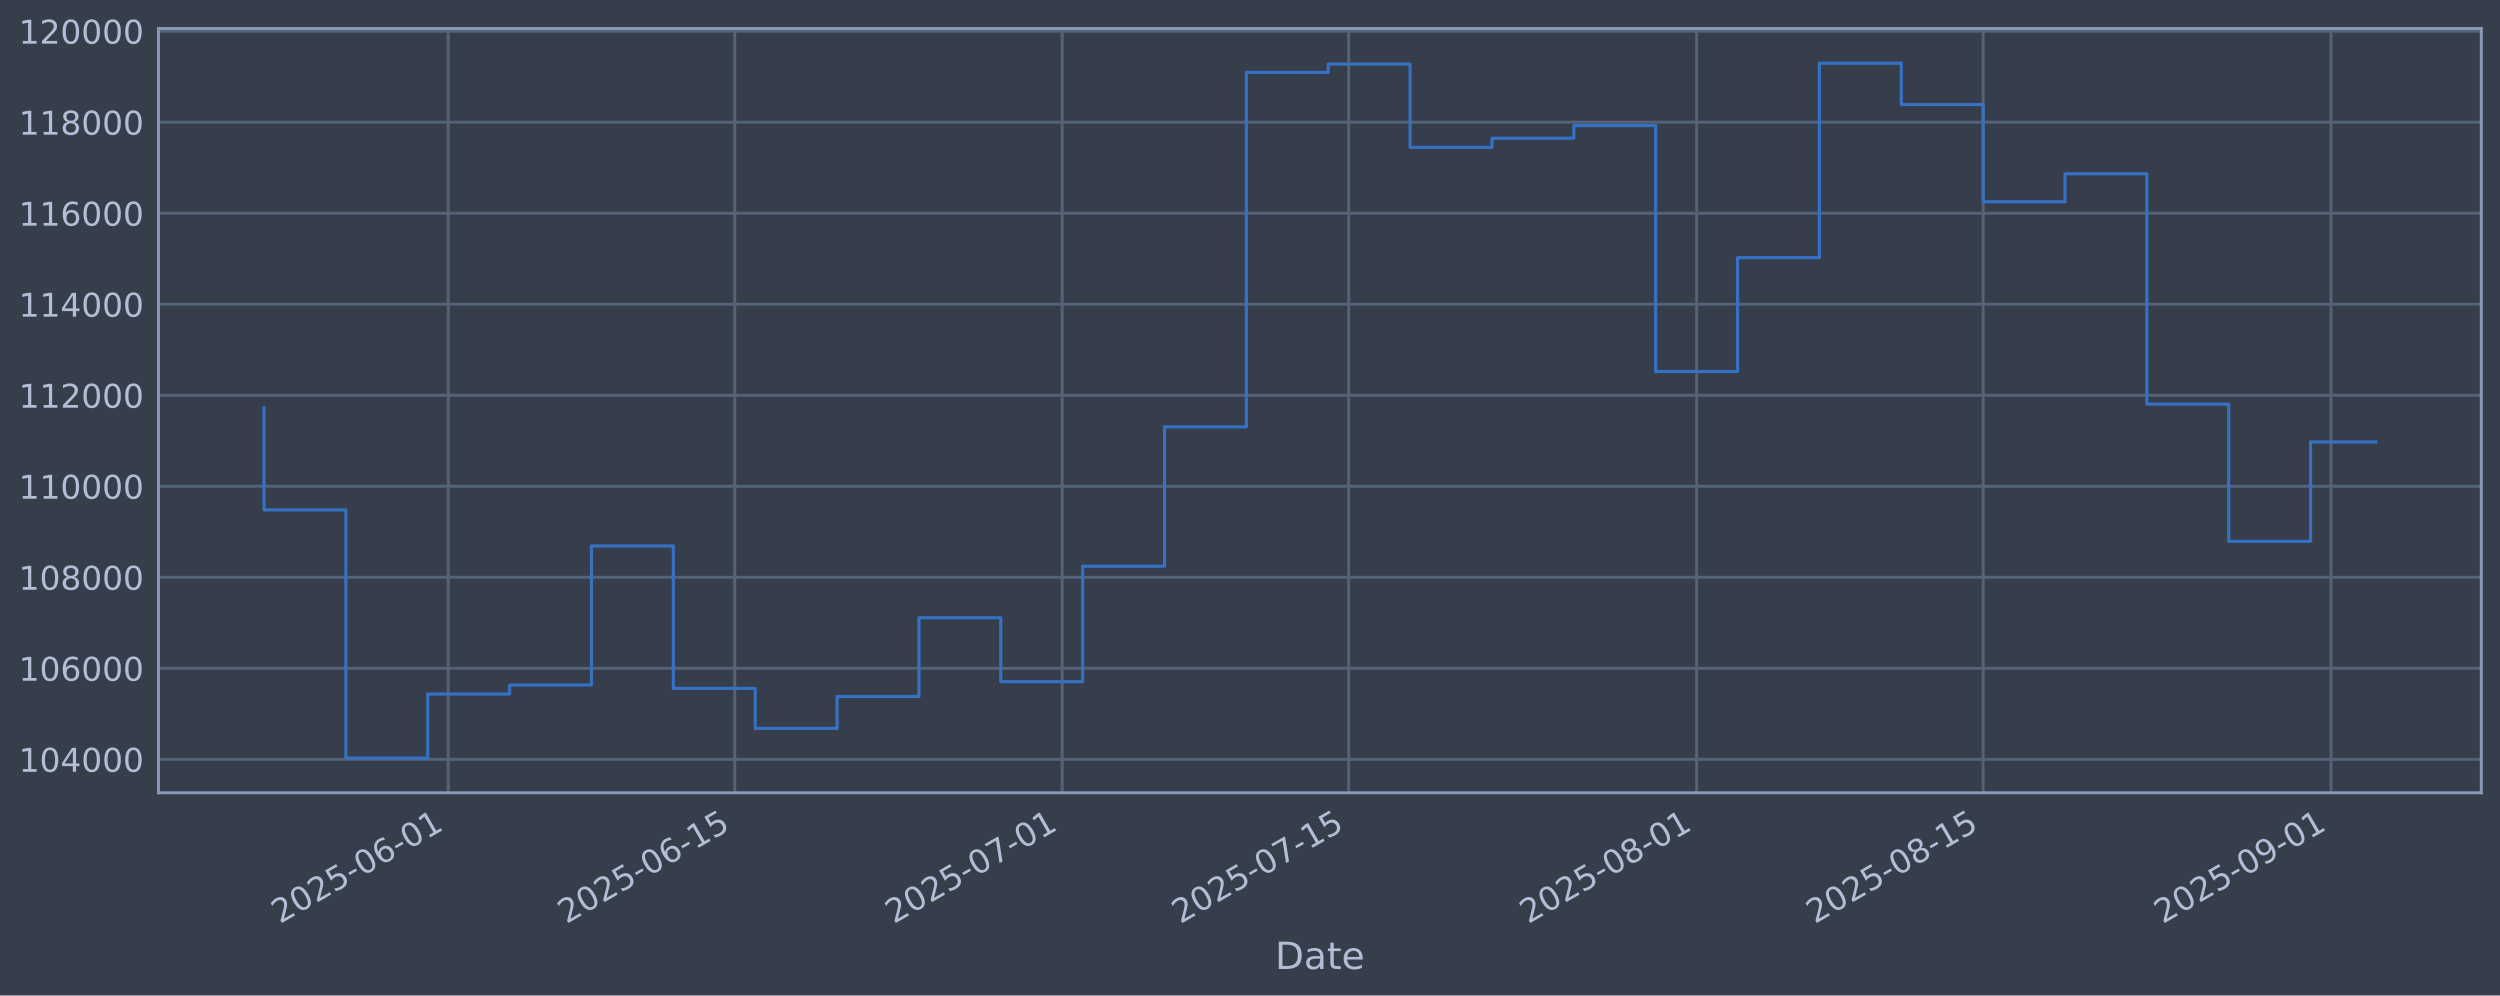
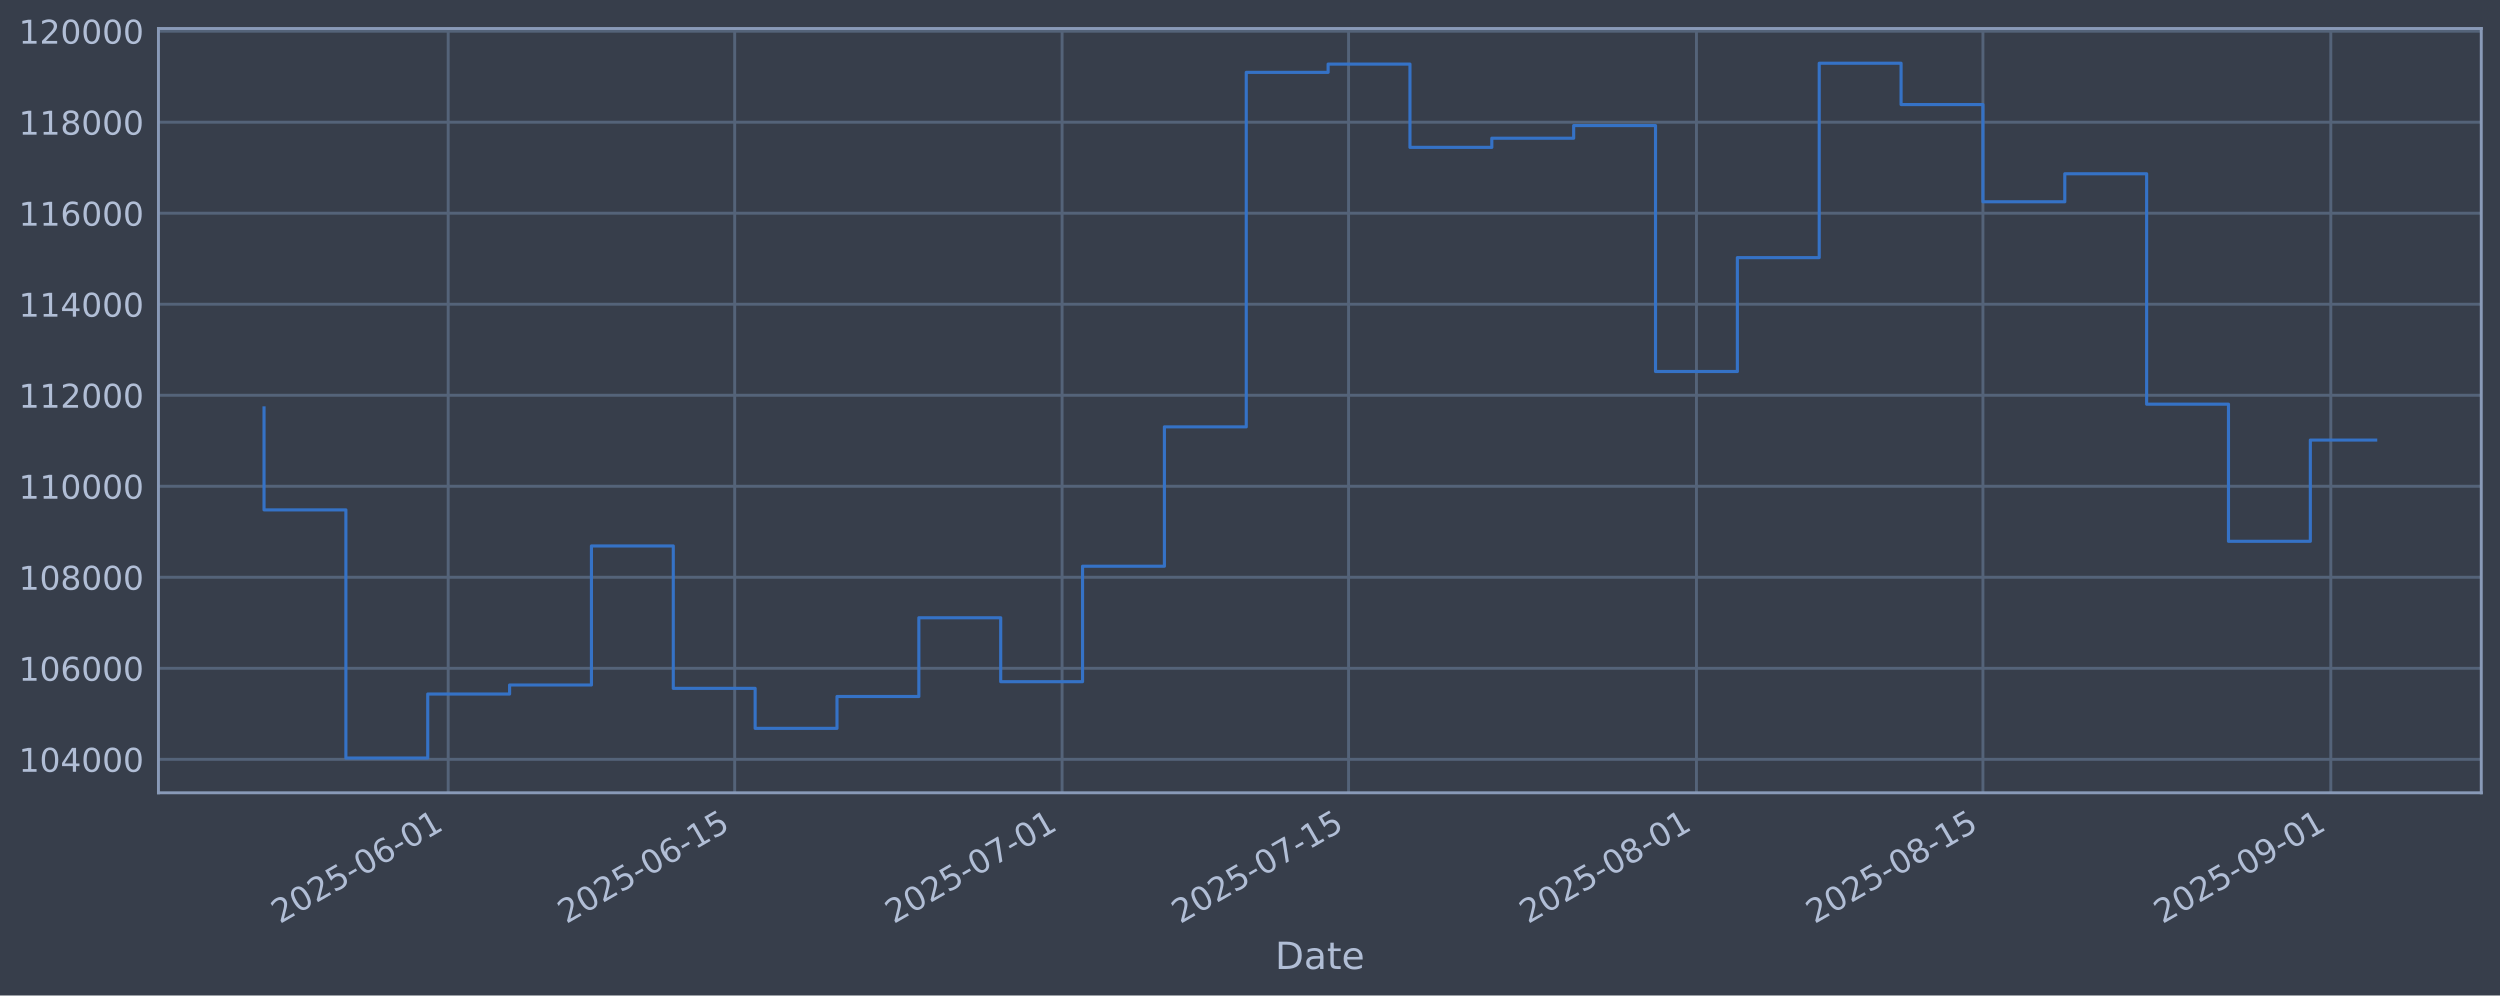
<svg xmlns="http://www.w3.org/2000/svg" xmlns:xlink="http://www.w3.org/1999/xlink" width="960.9pt" height="382.628pt" viewBox="0 0 960.9 382.628" version="1.1">
  <defs>
    <style type="text/css">*{stroke-linejoin: round; stroke-linecap: butt}</style>
  </defs>
  <g id="figure_1">
    <g id="patch_1">
      <path d="M 0 382.628  L 960.9 382.628  L 960.9 0  L 0 0  z " style="fill: #373e4b" />
    </g>
    <g id="axes_1">
      <g id="patch_2">
        <path d="M 60.901 304.718  L 953.701 304.718  L 953.701 10.958  L 60.901 10.958  z " style="fill: #373e4b" />
      </g>
      <g id="matplotlib.axis_1">
        <g id="xtick_1">
          <g id="line2d_1">
-             <path d="M 172.277 304.718  L 172.277 10.958  " clip-path="url(#p0bb53c06f7)" style="fill: none; stroke: #546379; stroke-width: 1.12; stroke-linecap: square" />
+             <path d="M 172.269 304.718  L 172.269 10.958  " clip-path="url(#pcfd7b8abdd)" style="fill: none; stroke: #546379; stroke-width: 1.12; stroke-linecap: square" />
          </g>
          <g id="line2d_2" />
          <g id="text_1">
-             <g style="fill: #b1bed6" transform="translate(107.5515 355.2226) rotate(-30) scale(0.126 -0.126)">
+             <g style="fill: #b1bed6" transform="translate(107.5435 355.2226) rotate(-30) scale(0.126 -0.126)">
              <defs>
                <path id="DejaVuSans-32" d="M 1228 531  L 3431 531  L 3431 0  L 469 0  L 469 531  Q 828 903 1448 1529  Q 2069 2156 2228 2338  Q 2531 2678 2651 2914  Q 2772 3150 2772 3378  Q 2772 3750 2511 3984  Q 2250 4219 1831 4219  Q 1534 4219 1204 4116  Q 875 4013 500 3803  L 500 4441  Q 881 4594 1212 4672  Q 1544 4750 1819 4750  Q 2544 4750 2975 4387  Q 3406 4025 3406 3419  Q 3406 3131 3298 2873  Q 3191 2616 2906 2266  Q 2828 2175 2409 1742  Q 1991 1309 1228 531  z " transform="scale(0.015625)" />
                <path id="DejaVuSans-30" d="M 2034 4250  Q 1547 4250 1301 3770  Q 1056 3291 1056 2328  Q 1056 1369 1301 889  Q 1547 409 2034 409  Q 2525 409 2770 889  Q 3016 1369 3016 2328  Q 3016 3291 2770 3770  Q 2525 4250 2034 4250  z M 2034 4750  Q 2819 4750 3233 4129  Q 3647 3509 3647 2328  Q 3647 1150 3233 529  Q 2819 -91 2034 -91  Q 1250 -91 836 529  Q 422 1150 422 2328  Q 422 3509 836 4129  Q 1250 4750 2034 4750  z " transform="scale(0.015625)" />
                <path id="DejaVuSans-35" d="M 691 4666  L 3169 4666  L 3169 4134  L 1269 4134  L 1269 2991  Q 1406 3038 1543 3061  Q 1681 3084 1819 3084  Q 2600 3084 3056 2656  Q 3513 2228 3513 1497  Q 3513 744 3044 326  Q 2575 -91 1722 -91  Q 1428 -91 1123 -41  Q 819 9 494 109  L 494 744  Q 775 591 1075 516  Q 1375 441 1709 441  Q 2250 441 2565 725  Q 2881 1009 2881 1497  Q 2881 1984 2565 2268  Q 2250 2553 1709 2553  Q 1456 2553 1204 2497  Q 953 2441 691 2322  L 691 4666  z " transform="scale(0.015625)" />
                <path id="DejaVuSans-2d" d="M 313 2009  L 1997 2009  L 1997 1497  L 313 1497  L 313 2009  z " transform="scale(0.015625)" />
                <path id="DejaVuSans-36" d="M 2113 2584  Q 1688 2584 1439 2293  Q 1191 2003 1191 1497  Q 1191 994 1439 701  Q 1688 409 2113 409  Q 2538 409 2786 701  Q 3034 994 3034 1497  Q 3034 2003 2786 2293  Q 2538 2584 2113 2584  z M 3366 4563  L 3366 3988  Q 3128 4100 2886 4159  Q 2644 4219 2406 4219  Q 1781 4219 1451 3797  Q 1122 3375 1075 2522  Q 1259 2794 1537 2939  Q 1816 3084 2150 3084  Q 2853 3084 3261 2657  Q 3669 2231 3669 1497  Q 3669 778 3244 343  Q 2819 -91 2113 -91  Q 1303 -91 875 529  Q 447 1150 447 2328  Q 447 3434 972 4092  Q 1497 4750 2381 4750  Q 2619 4750 2861 4703  Q 3103 4656 3366 4563  z " transform="scale(0.015625)" />
                <path id="DejaVuSans-31" d="M 794 531  L 1825 531  L 1825 4091  L 703 3866  L 703 4441  L 1819 4666  L 2450 4666  L 2450 531  L 3481 531  L 3481 0  L 794 0  L 794 531  z " transform="scale(0.015625)" />
              </defs>
              <use xlink:href="#DejaVuSans-32" />
              <use xlink:href="#DejaVuSans-30" transform="translate(63.62305 0)" />
              <use xlink:href="#DejaVuSans-32" transform="translate(127.2461 0)" />
              <use xlink:href="#DejaVuSans-35" transform="translate(190.8691 0)" />
              <use xlink:href="#DejaVuSans-2d" transform="translate(254.4922 0)" />
              <use xlink:href="#DejaVuSans-30" transform="translate(290.5762 0)" />
              <use xlink:href="#DejaVuSans-36" transform="translate(354.1992 0)" />
              <use xlink:href="#DejaVuSans-2d" transform="translate(417.8223 0)" />
              <use xlink:href="#DejaVuSans-30" transform="translate(453.9062 0)" />
              <use xlink:href="#DejaVuSans-31" transform="translate(517.5293 0)" />
            </g>
          </g>
        </g>
        <g id="xtick_2">
          <g id="line2d_3">
-             <path d="M 282.402 304.718  L 282.402 10.958  " clip-path="url(#p0bb53c06f7)" style="fill: none; stroke: #546379; stroke-width: 1.12; stroke-linecap: square" />
+             <path d="M 282.382 304.718  L 282.382 10.958  " clip-path="url(#pcfd7b8abdd)" style="fill: none; stroke: #546379; stroke-width: 1.12; stroke-linecap: square" />
          </g>
          <g id="line2d_4" />
          <g id="text_2">
-             <g style="fill: #b1bed6" transform="translate(217.6767 355.2226) rotate(-30) scale(0.126 -0.126)">
+             <g style="fill: #b1bed6" transform="translate(217.6561 355.2226) rotate(-30) scale(0.126 -0.126)">
              <use xlink:href="#DejaVuSans-32" />
              <use xlink:href="#DejaVuSans-30" transform="translate(63.62305 0)" />
              <use xlink:href="#DejaVuSans-32" transform="translate(127.2461 0)" />
              <use xlink:href="#DejaVuSans-35" transform="translate(190.8691 0)" />
              <use xlink:href="#DejaVuSans-2d" transform="translate(254.4922 0)" />
              <use xlink:href="#DejaVuSans-30" transform="translate(290.5762 0)" />
              <use xlink:href="#DejaVuSans-36" transform="translate(354.1992 0)" />
              <use xlink:href="#DejaVuSans-2d" transform="translate(417.8223 0)" />
              <use xlink:href="#DejaVuSans-31" transform="translate(453.9062 0)" />
              <use xlink:href="#DejaVuSans-35" transform="translate(517.5293 0)" />
            </g>
          </g>
        </g>
        <g id="xtick_3">
          <g id="line2d_5">
-             <path d="M 408.259 304.718  L 408.259 10.958  " clip-path="url(#p0bb53c06f7)" style="fill: none; stroke: #546379; stroke-width: 1.12; stroke-linecap: square" />
+             <path d="M 408.225 304.718  L 408.225 10.958  " clip-path="url(#pcfd7b8abdd)" style="fill: none; stroke: #546379; stroke-width: 1.12; stroke-linecap: square" />
          </g>
          <g id="line2d_6" />
          <g id="text_3">
-             <g style="fill: #b1bed6" transform="translate(343.5339 355.2226) rotate(-30) scale(0.126 -0.126)">
+             <g style="fill: #b1bed6" transform="translate(343.4991 355.2226) rotate(-30) scale(0.126 -0.126)">
              <defs>
                <path id="DejaVuSans-37" d="M 525 4666  L 3525 4666  L 3525 4397  L 1831 0  L 1172 0  L 2766 4134  L 525 4134  L 525 4666  z " transform="scale(0.015625)" />
              </defs>
              <use xlink:href="#DejaVuSans-32" />
              <use xlink:href="#DejaVuSans-30" transform="translate(63.62305 0)" />
              <use xlink:href="#DejaVuSans-32" transform="translate(127.2461 0)" />
              <use xlink:href="#DejaVuSans-35" transform="translate(190.8691 0)" />
              <use xlink:href="#DejaVuSans-2d" transform="translate(254.4922 0)" />
              <use xlink:href="#DejaVuSans-30" transform="translate(290.5762 0)" />
              <use xlink:href="#DejaVuSans-37" transform="translate(354.1992 0)" />
              <use xlink:href="#DejaVuSans-2d" transform="translate(417.8223 0)" />
              <use xlink:href="#DejaVuSans-30" transform="translate(453.9062 0)" />
              <use xlink:href="#DejaVuSans-31" transform="translate(517.5293 0)" />
            </g>
          </g>
        </g>
        <g id="xtick_4">
          <g id="line2d_7">
-             <path d="M 518.385 304.718  L 518.385 10.958  " clip-path="url(#p0bb53c06f7)" style="fill: none; stroke: #546379; stroke-width: 1.12; stroke-linecap: square" />
+             <path d="M 518.337 304.718  L 518.337 10.958  " clip-path="url(#pcfd7b8abdd)" style="fill: none; stroke: #546379; stroke-width: 1.12; stroke-linecap: square" />
          </g>
          <g id="line2d_8" />
          <g id="text_4">
-             <g style="fill: #b1bed6" transform="translate(453.6591 355.2226) rotate(-30) scale(0.126 -0.126)">
+             <g style="fill: #b1bed6" transform="translate(453.6117 355.2226) rotate(-30) scale(0.126 -0.126)">
              <use xlink:href="#DejaVuSans-32" />
              <use xlink:href="#DejaVuSans-30" transform="translate(63.62305 0)" />
              <use xlink:href="#DejaVuSans-32" transform="translate(127.2461 0)" />
              <use xlink:href="#DejaVuSans-35" transform="translate(190.8691 0)" />
              <use xlink:href="#DejaVuSans-2d" transform="translate(254.4922 0)" />
              <use xlink:href="#DejaVuSans-30" transform="translate(290.5762 0)" />
              <use xlink:href="#DejaVuSans-37" transform="translate(354.1992 0)" />
              <use xlink:href="#DejaVuSans-2d" transform="translate(417.8223 0)" />
              <use xlink:href="#DejaVuSans-31" transform="translate(453.9062 0)" />
              <use xlink:href="#DejaVuSans-35" transform="translate(517.5293 0)" />
            </g>
          </g>
        </g>
        <g id="xtick_5">
          <g id="line2d_9">
-             <path d="M 652.108 304.718  L 652.108 10.958  " clip-path="url(#p0bb53c06f7)" style="fill: none; stroke: #546379; stroke-width: 1.12; stroke-linecap: square" />
+             <path d="M 652.045 304.718  L 652.045 10.958  " clip-path="url(#pcfd7b8abdd)" style="fill: none; stroke: #546379; stroke-width: 1.12; stroke-linecap: square" />
          </g>
          <g id="line2d_10" />
          <g id="text_5">
-             <g style="fill: #b1bed6" transform="translate(587.3824 355.2226) rotate(-30) scale(0.126 -0.126)">
+             <g style="fill: #b1bed6" transform="translate(587.3198 355.2226) rotate(-30) scale(0.126 -0.126)">
              <defs>
                <path id="DejaVuSans-38" d="M 2034 2216  Q 1584 2216 1326 1975  Q 1069 1734 1069 1313  Q 1069 891 1326 650  Q 1584 409 2034 409  Q 2484 409 2743 651  Q 3003 894 3003 1313  Q 3003 1734 2745 1975  Q 2488 2216 2034 2216  z M 1403 2484  Q 997 2584 770 2862  Q 544 3141 544 3541  Q 544 4100 942 4425  Q 1341 4750 2034 4750  Q 2731 4750 3128 4425  Q 3525 4100 3525 3541  Q 3525 3141 3298 2862  Q 3072 2584 2669 2484  Q 3125 2378 3379 2068  Q 3634 1759 3634 1313  Q 3634 634 3220 271  Q 2806 -91 2034 -91  Q 1263 -91 848 271  Q 434 634 434 1313  Q 434 1759 690 2068  Q 947 2378 1403 2484  z M 1172 3481  Q 1172 3119 1398 2916  Q 1625 2713 2034 2713  Q 2441 2713 2670 2916  Q 2900 3119 2900 3481  Q 2900 3844 2670 4047  Q 2441 4250 2034 4250  Q 1625 4250 1398 4047  Q 1172 3844 1172 3481  z " transform="scale(0.015625)" />
              </defs>
              <use xlink:href="#DejaVuSans-32" />
              <use xlink:href="#DejaVuSans-30" transform="translate(63.62305 0)" />
              <use xlink:href="#DejaVuSans-32" transform="translate(127.2461 0)" />
              <use xlink:href="#DejaVuSans-35" transform="translate(190.8691 0)" />
              <use xlink:href="#DejaVuSans-2d" transform="translate(254.4922 0)" />
              <use xlink:href="#DejaVuSans-30" transform="translate(290.5762 0)" />
              <use xlink:href="#DejaVuSans-38" transform="translate(354.1992 0)" />
              <use xlink:href="#DejaVuSans-2d" transform="translate(417.8223 0)" />
              <use xlink:href="#DejaVuSans-30" transform="translate(453.9062 0)" />
              <use xlink:href="#DejaVuSans-31" transform="translate(517.5293 0)" />
            </g>
          </g>
        </g>
        <g id="xtick_6">
          <g id="line2d_11">
-             <path d="M 762.233 304.718  L 762.233 10.958  " clip-path="url(#p0bb53c06f7)" style="fill: none; stroke: #546379; stroke-width: 1.12; stroke-linecap: square" />
+             <path d="M 762.158 304.718  L 762.158 10.958  " clip-path="url(#pcfd7b8abdd)" style="fill: none; stroke: #546379; stroke-width: 1.12; stroke-linecap: square" />
          </g>
          <g id="line2d_12" />
          <g id="text_6">
-             <g style="fill: #b1bed6" transform="translate(697.5076 355.2226) rotate(-30) scale(0.126 -0.126)">
+             <g style="fill: #b1bed6" transform="translate(697.4324 355.2226) rotate(-30) scale(0.126 -0.126)">
              <use xlink:href="#DejaVuSans-32" />
              <use xlink:href="#DejaVuSans-30" transform="translate(63.62305 0)" />
              <use xlink:href="#DejaVuSans-32" transform="translate(127.2461 0)" />
              <use xlink:href="#DejaVuSans-35" transform="translate(190.8691 0)" />
              <use xlink:href="#DejaVuSans-2d" transform="translate(254.4922 0)" />
              <use xlink:href="#DejaVuSans-30" transform="translate(290.5762 0)" />
              <use xlink:href="#DejaVuSans-38" transform="translate(354.1992 0)" />
              <use xlink:href="#DejaVuSans-2d" transform="translate(417.8223 0)" />
              <use xlink:href="#DejaVuSans-31" transform="translate(453.9062 0)" />
              <use xlink:href="#DejaVuSans-35" transform="translate(517.5293 0)" />
            </g>
          </g>
        </g>
        <g id="xtick_7">
          <g id="line2d_13">
-             <path d="M 895.956 304.718  L 895.956 10.958  " clip-path="url(#p0bb53c06f7)" style="fill: none; stroke: #546379; stroke-width: 1.12; stroke-linecap: square" />
+             <path d="M 895.866 304.718  L 895.866 10.958  " clip-path="url(#pcfd7b8abdd)" style="fill: none; stroke: #546379; stroke-width: 1.12; stroke-linecap: square" />
          </g>
          <g id="line2d_14" />
          <g id="text_7">
-             <g style="fill: #b1bed6" transform="translate(831.2309 355.2226) rotate(-30) scale(0.126 -0.126)">
+             <g style="fill: #b1bed6" transform="translate(831.1406 355.2226) rotate(-30) scale(0.126 -0.126)">
              <defs>
                <path id="DejaVuSans-39" d="M 703 97  L 703 672  Q 941 559 1184 500  Q 1428 441 1663 441  Q 2288 441 2617 861  Q 2947 1281 2994 2138  Q 2813 1869 2534 1725  Q 2256 1581 1919 1581  Q 1219 1581 811 2004  Q 403 2428 403 3163  Q 403 3881 828 4315  Q 1253 4750 1959 4750  Q 2769 4750 3195 4129  Q 3622 3509 3622 2328  Q 3622 1225 3098 567  Q 2575 -91 1691 -91  Q 1453 -91 1209 -44  Q 966 3 703 97  z M 1959 2075  Q 2384 2075 2632 2365  Q 2881 2656 2881 3163  Q 2881 3666 2632 3958  Q 2384 4250 1959 4250  Q 1534 4250 1286 3958  Q 1038 3666 1038 3163  Q 1038 2656 1286 2365  Q 1534 2075 1959 2075  z " transform="scale(0.015625)" />
              </defs>
              <use xlink:href="#DejaVuSans-32" />
              <use xlink:href="#DejaVuSans-30" transform="translate(63.62305 0)" />
              <use xlink:href="#DejaVuSans-32" transform="translate(127.2461 0)" />
              <use xlink:href="#DejaVuSans-35" transform="translate(190.8691 0)" />
              <use xlink:href="#DejaVuSans-2d" transform="translate(254.4922 0)" />
              <use xlink:href="#DejaVuSans-30" transform="translate(290.5762 0)" />
              <use xlink:href="#DejaVuSans-39" transform="translate(354.1992 0)" />
              <use xlink:href="#DejaVuSans-2d" transform="translate(417.8223 0)" />
              <use xlink:href="#DejaVuSans-30" transform="translate(453.9062 0)" />
              <use xlink:href="#DejaVuSans-31" transform="translate(517.5293 0)" />
            </g>
          </g>
        </g>
        <g id="text_8">
          <g style="fill: #b1bed6" transform="translate(490.0914 372.4337) scale(0.144 -0.144)">
            <defs>
              <path id="DejaVuSans-44" d="M 1259 4147  L 1259 519  L 2022 519  Q 2988 519 3436 956  Q 3884 1394 3884 2338  Q 3884 3275 3436 3711  Q 2988 4147 2022 4147  L 1259 4147  z M 628 4666  L 1925 4666  Q 3281 4666 3915 4102  Q 4550 3538 4550 2338  Q 4550 1131 3912 565  Q 3275 0 1925 0  L 628 0  L 628 4666  z " transform="scale(0.015625)" />
              <path id="DejaVuSans-61" d="M 2194 1759  Q 1497 1759 1228 1600  Q 959 1441 959 1056  Q 959 750 1161 570  Q 1363 391 1709 391  Q 2188 391 2477 730  Q 2766 1069 2766 1631  L 2766 1759  L 2194 1759  z M 3341 1997  L 3341 0  L 2766 0  L 2766 531  Q 2569 213 2275 61  Q 1981 -91 1556 -91  Q 1019 -91 701 211  Q 384 513 384 1019  Q 384 1609 779 1909  Q 1175 2209 1959 2209  L 2766 2209  L 2766 2266  Q 2766 2663 2505 2880  Q 2244 3097 1772 3097  Q 1472 3097 1187 3025  Q 903 2953 641 2809  L 641 3341  Q 956 3463 1253 3523  Q 1550 3584 1831 3584  Q 2591 3584 2966 3190  Q 3341 2797 3341 1997  z " transform="scale(0.015625)" />
              <path id="DejaVuSans-74" d="M 1172 4494  L 1172 3500  L 2356 3500  L 2356 3053  L 1172 3053  L 1172 1153  Q 1172 725 1289 603  Q 1406 481 1766 481  L 2356 481  L 2356 0  L 1766 0  Q 1100 0 847 248  Q 594 497 594 1153  L 594 3053  L 172 3053  L 172 3500  L 594 3500  L 594 4494  L 1172 4494  z " transform="scale(0.015625)" />
              <path id="DejaVuSans-65" d="M 3597 1894  L 3597 1613  L 953 1613  Q 991 1019 1311 708  Q 1631 397 2203 397  Q 2534 397 2845 478  Q 3156 559 3463 722  L 3463 178  Q 3153 47 2828 -22  Q 2503 -91 2169 -91  Q 1331 -91 842 396  Q 353 884 353 1716  Q 353 2575 817 3079  Q 1281 3584 2069 3584  Q 2775 3584 3186 3129  Q 3597 2675 3597 1894  z M 3022 2063  Q 3016 2534 2758 2815  Q 2500 3097 2075 3097  Q 1594 3097 1305 2825  Q 1016 2553 972 2059  L 3022 2063  z " transform="scale(0.015625)" />
            </defs>
            <use xlink:href="#DejaVuSans-44" />
            <use xlink:href="#DejaVuSans-61" transform="translate(77.00195 0)" />
            <use xlink:href="#DejaVuSans-74" transform="translate(138.2812 0)" />
            <use xlink:href="#DejaVuSans-65" transform="translate(177.4902 0)" />
          </g>
        </g>
      </g>
      <g id="matplotlib.axis_2">
        <g id="ytick_1">
          <g id="line2d_15">
-             <path d="M 60.901 291.85  L 953.701 291.85  " clip-path="url(#p0bb53c06f7)" style="fill: none; stroke: #546379; stroke-width: 1.12; stroke-linecap: square" />
+             <path d="M 60.901 291.85  L 953.701 291.85  " clip-path="url(#pcfd7b8abdd)" style="fill: none; stroke: #546379; stroke-width: 1.12; stroke-linecap: square" />
          </g>
          <g id="line2d_16" />
          <g id="text_9">
            <g style="fill: #b1bed6" transform="translate(7.2 296.6367) scale(0.126 -0.126)">
              <defs>
                <path id="DejaVuSans-34" d="M 2419 4116  L 825 1625  L 2419 1625  L 2419 4116  z M 2253 4666  L 3047 4666  L 3047 1625  L 3713 1625  L 3713 1100  L 3047 1100  L 3047 0  L 2419 0  L 2419 1100  L 313 1100  L 313 1709  L 2253 4666  z " transform="scale(0.015625)" />
              </defs>
              <use xlink:href="#DejaVuSans-31" />
              <use xlink:href="#DejaVuSans-30" transform="translate(63.62305 0)" />
              <use xlink:href="#DejaVuSans-34" transform="translate(127.2461 0)" />
              <use xlink:href="#DejaVuSans-30" transform="translate(190.8691 0)" />
              <use xlink:href="#DejaVuSans-30" transform="translate(254.4922 0)" />
              <use xlink:href="#DejaVuSans-30" transform="translate(318.1152 0)" />
            </g>
          </g>
        </g>
        <g id="ytick_2">
          <g id="line2d_17">
-             <path d="M 60.901 256.867  L 953.701 256.867  " clip-path="url(#p0bb53c06f7)" style="fill: none; stroke: #546379; stroke-width: 1.12; stroke-linecap: square" />
+             <path d="M 60.901 256.867  L 953.701 256.867  " clip-path="url(#pcfd7b8abdd)" style="fill: none; stroke: #546379; stroke-width: 1.12; stroke-linecap: square" />
          </g>
          <g id="line2d_18" />
          <g id="text_10">
            <g style="fill: #b1bed6" transform="translate(7.2 261.6538) scale(0.126 -0.126)">
              <use xlink:href="#DejaVuSans-31" />
              <use xlink:href="#DejaVuSans-30" transform="translate(63.62305 0)" />
              <use xlink:href="#DejaVuSans-36" transform="translate(127.2461 0)" />
              <use xlink:href="#DejaVuSans-30" transform="translate(190.8691 0)" />
              <use xlink:href="#DejaVuSans-30" transform="translate(254.4922 0)" />
              <use xlink:href="#DejaVuSans-30" transform="translate(318.1152 0)" />
            </g>
          </g>
        </g>
        <g id="ytick_3">
          <g id="line2d_19">
-             <path d="M 60.901 221.884  L 953.701 221.884  " clip-path="url(#p0bb53c06f7)" style="fill: none; stroke: #546379; stroke-width: 1.12; stroke-linecap: square" />
+             <path d="M 60.901 221.884  L 953.701 221.884  " clip-path="url(#pcfd7b8abdd)" style="fill: none; stroke: #546379; stroke-width: 1.12; stroke-linecap: square" />
          </g>
          <g id="line2d_20" />
          <g id="text_11">
            <g style="fill: #b1bed6" transform="translate(7.2 226.671) scale(0.126 -0.126)">
              <use xlink:href="#DejaVuSans-31" />
              <use xlink:href="#DejaVuSans-30" transform="translate(63.62305 0)" />
              <use xlink:href="#DejaVuSans-38" transform="translate(127.2461 0)" />
              <use xlink:href="#DejaVuSans-30" transform="translate(190.8691 0)" />
              <use xlink:href="#DejaVuSans-30" transform="translate(254.4922 0)" />
              <use xlink:href="#DejaVuSans-30" transform="translate(318.1152 0)" />
            </g>
          </g>
        </g>
        <g id="ytick_4">
          <g id="line2d_21">
-             <path d="M 60.901 186.901  L 953.701 186.901  " clip-path="url(#p0bb53c06f7)" style="fill: none; stroke: #546379; stroke-width: 1.12; stroke-linecap: square" />
+             <path d="M 60.901 186.901  L 953.701 186.901  " clip-path="url(#pcfd7b8abdd)" style="fill: none; stroke: #546379; stroke-width: 1.12; stroke-linecap: square" />
          </g>
          <g id="line2d_22" />
          <g id="text_12">
            <g style="fill: #b1bed6" transform="translate(7.2 191.6882) scale(0.126 -0.126)">
              <use xlink:href="#DejaVuSans-31" />
              <use xlink:href="#DejaVuSans-31" transform="translate(63.62305 0)" />
              <use xlink:href="#DejaVuSans-30" transform="translate(127.2461 0)" />
              <use xlink:href="#DejaVuSans-30" transform="translate(190.8691 0)" />
              <use xlink:href="#DejaVuSans-30" transform="translate(254.4922 0)" />
              <use xlink:href="#DejaVuSans-30" transform="translate(318.1152 0)" />
            </g>
          </g>
        </g>
        <g id="ytick_5">
          <g id="line2d_23">
-             <path d="M 60.901 151.918  L 953.701 151.918  " clip-path="url(#p0bb53c06f7)" style="fill: none; stroke: #546379; stroke-width: 1.12; stroke-linecap: square" />
+             <path d="M 60.901 151.918  L 953.701 151.918  " clip-path="url(#pcfd7b8abdd)" style="fill: none; stroke: #546379; stroke-width: 1.12; stroke-linecap: square" />
          </g>
          <g id="line2d_24" />
          <g id="text_13">
            <g style="fill: #b1bed6" transform="translate(7.2 156.7053) scale(0.126 -0.126)">
              <use xlink:href="#DejaVuSans-31" />
              <use xlink:href="#DejaVuSans-31" transform="translate(63.62305 0)" />
              <use xlink:href="#DejaVuSans-32" transform="translate(127.2461 0)" />
              <use xlink:href="#DejaVuSans-30" transform="translate(190.8691 0)" />
              <use xlink:href="#DejaVuSans-30" transform="translate(254.4922 0)" />
              <use xlink:href="#DejaVuSans-30" transform="translate(318.1152 0)" />
            </g>
          </g>
        </g>
        <g id="ytick_6">
          <g id="line2d_25">
-             <path d="M 60.901 116.936  L 953.701 116.936  " clip-path="url(#p0bb53c06f7)" style="fill: none; stroke: #546379; stroke-width: 1.12; stroke-linecap: square" />
+             <path d="M 60.901 116.936  L 953.701 116.936  " clip-path="url(#pcfd7b8abdd)" style="fill: none; stroke: #546379; stroke-width: 1.12; stroke-linecap: square" />
          </g>
          <g id="line2d_26" />
          <g id="text_14">
            <g style="fill: #b1bed6" transform="translate(7.2 121.7225) scale(0.126 -0.126)">
              <use xlink:href="#DejaVuSans-31" />
              <use xlink:href="#DejaVuSans-31" transform="translate(63.62305 0)" />
              <use xlink:href="#DejaVuSans-34" transform="translate(127.2461 0)" />
              <use xlink:href="#DejaVuSans-30" transform="translate(190.8691 0)" />
              <use xlink:href="#DejaVuSans-30" transform="translate(254.4922 0)" />
              <use xlink:href="#DejaVuSans-30" transform="translate(318.1152 0)" />
            </g>
          </g>
        </g>
        <g id="ytick_7">
          <g id="line2d_27">
-             <path d="M 60.901 81.953  L 953.701 81.953  " clip-path="url(#p0bb53c06f7)" style="fill: none; stroke: #546379; stroke-width: 1.12; stroke-linecap: square" />
+             <path d="M 60.901 81.953  L 953.701 81.953  " clip-path="url(#pcfd7b8abdd)" style="fill: none; stroke: #546379; stroke-width: 1.12; stroke-linecap: square" />
          </g>
          <g id="line2d_28" />
          <g id="text_15">
            <g style="fill: #b1bed6" transform="translate(7.2 86.73969) scale(0.126 -0.126)">
              <use xlink:href="#DejaVuSans-31" />
              <use xlink:href="#DejaVuSans-31" transform="translate(63.62305 0)" />
              <use xlink:href="#DejaVuSans-36" transform="translate(127.2461 0)" />
              <use xlink:href="#DejaVuSans-30" transform="translate(190.8691 0)" />
              <use xlink:href="#DejaVuSans-30" transform="translate(254.4922 0)" />
              <use xlink:href="#DejaVuSans-30" transform="translate(318.1152 0)" />
            </g>
          </g>
        </g>
        <g id="ytick_8">
          <g id="line2d_29">
-             <path d="M 60.901 46.97  L 953.701 46.97  " clip-path="url(#p0bb53c06f7)" style="fill: none; stroke: #546379; stroke-width: 1.12; stroke-linecap: square" />
+             <path d="M 60.901 46.97  L 953.701 46.97  " clip-path="url(#pcfd7b8abdd)" style="fill: none; stroke: #546379; stroke-width: 1.12; stroke-linecap: square" />
          </g>
          <g id="line2d_30" />
          <g id="text_16">
            <g style="fill: #b1bed6" transform="translate(7.2 51.75686) scale(0.126 -0.126)">
              <use xlink:href="#DejaVuSans-31" />
              <use xlink:href="#DejaVuSans-31" transform="translate(63.62305 0)" />
              <use xlink:href="#DejaVuSans-38" transform="translate(127.2461 0)" />
              <use xlink:href="#DejaVuSans-30" transform="translate(190.8691 0)" />
              <use xlink:href="#DejaVuSans-30" transform="translate(254.4922 0)" />
              <use xlink:href="#DejaVuSans-30" transform="translate(318.1152 0)" />
            </g>
          </g>
        </g>
        <g id="ytick_9">
          <g id="line2d_31">
-             <path d="M 60.901 11.987  L 953.701 11.987  " clip-path="url(#p0bb53c06f7)" style="fill: none; stroke: #546379; stroke-width: 1.12; stroke-linecap: square" />
+             <path d="M 60.901 11.987  L 953.701 11.987  " clip-path="url(#pcfd7b8abdd)" style="fill: none; stroke: #546379; stroke-width: 1.12; stroke-linecap: square" />
          </g>
          <g id="line2d_32" />
          <g id="text_17">
            <g style="fill: #b1bed6" transform="translate(7.2 16.77403) scale(0.126 -0.126)">
              <use xlink:href="#DejaVuSans-31" />
              <use xlink:href="#DejaVuSans-32" transform="translate(63.62305 0)" />
              <use xlink:href="#DejaVuSans-30" transform="translate(127.2461 0)" />
              <use xlink:href="#DejaVuSans-30" transform="translate(190.8691 0)" />
              <use xlink:href="#DejaVuSans-30" transform="translate(254.4922 0)" />
              <use xlink:href="#DejaVuSans-30" transform="translate(318.1152 0)" />
            </g>
          </g>
        </g>
      </g>
      <g id="line2d_33">
-         <path d="M 101.482 156.778  L 101.482 195.974  L 132.947 195.974  L 132.947 291.366  L 164.411 291.366  L 164.411 266.759  L 195.875 266.759  L 195.875 263.286  L 227.34 263.286  L 227.34 209.841  L 258.804 209.841  L 258.804 264.586  L 290.268 264.586  L 290.268 279.95  L 321.733 279.95  L 321.733 267.706  L 353.197 267.706  L 353.197 237.446  L 384.661 237.446  L 384.661 262.012  L 416.126 262.012  L 416.126 217.631  L 447.59 217.631  L 447.59 164.07  L 479.054 164.07  L 479.054 27.81  L 510.519 27.81  L 510.519 24.636  L 541.983 24.636  L 541.983 56.646  L 573.447 56.646  L 573.447 53.121  L 604.911 53.121  L 604.911 48.272  L 636.376 48.272  L 636.376 142.793  L 667.84 142.793  L 667.84 99.016  L 699.304 99.016  L 699.304 24.311  L 730.769 24.311  L 730.769 40.185  L 762.233 40.185  L 762.233 77.56  L 793.697 77.56  L 793.697 66.788  L 825.162 66.788  L 825.162 155.356  L 856.626 155.356  L 856.626 208.052  L 888.09 208.052  L 888.09 169.867  L 913.119 169.867  " clip-path="url(#p0bb53c06f7)" style="fill: none; stroke: #3572c6; stroke-width: 1.2; stroke-linecap: square" />
+         <path d="M 101.482 156.778  L 101.482 195.974  L 132.943 195.974  L 132.943 291.366  L 164.404 291.366  L 164.404 266.759  L 195.865 266.759  L 195.865 263.286  L 227.325 263.286  L 227.325 209.841  L 258.786 209.841  L 258.786 264.586  L 290.247 264.586  L 290.247 279.95  L 321.708 279.95  L 321.708 267.706  L 353.168 267.706  L 353.168 237.446  L 384.629 237.446  L 384.629 262.012  L 416.09 262.012  L 416.09 217.631  L 447.55 217.631  L 447.55 164.07  L 479.011 164.07  L 479.011 27.81  L 510.472 27.81  L 510.472 24.636  L 541.933 24.636  L 541.933 56.646  L 573.393 56.646  L 573.393 53.121  L 604.854 53.121  L 604.854 48.272  L 636.315 48.272  L 636.315 142.793  L 667.776 142.793  L 667.776 99.016  L 699.236 99.016  L 699.236 24.311  L 730.697 24.311  L 730.697 40.185  L 762.158 40.185  L 762.158 77.56  L 793.619 77.56  L 793.619 66.788  L 825.079 66.788  L 825.079 155.356  L 856.54 155.356  L 856.54 208.052  L 888.001 208.052  L 888.001 169.144  L 913.119 169.144  " clip-path="url(#pcfd7b8abdd)" style="fill: none; stroke: #3572c6; stroke-width: 1.2; stroke-linecap: square" />
      </g>
      <g id="patch_3">
        <path d="M 60.901 304.718  L 60.901 10.958  " style="fill: none; stroke: #899ab8; stroke-width: 1.12; stroke-linejoin: miter; stroke-linecap: square" />
      </g>
      <g id="patch_4">
        <path d="M 953.701 304.718  L 953.701 10.958  " style="fill: none; stroke: #899ab8; stroke-width: 1.12; stroke-linejoin: miter; stroke-linecap: square" />
      </g>
      <g id="patch_5">
        <path d="M 60.901 304.718  L 953.701 304.718  " style="fill: none; stroke: #899ab8; stroke-width: 1.12; stroke-linejoin: miter; stroke-linecap: square" />
      </g>
      <g id="patch_6">
        <path d="M 60.901 10.958  L 953.701 10.958  " style="fill: none; stroke: #899ab8; stroke-width: 1.12; stroke-linejoin: miter; stroke-linecap: square" />
      </g>
    </g>
  </g>
  <defs>
-     <clipPath id="p0bb53c06f7">
+     <clipPath id="pcfd7b8abdd">
      <rect x="60.901" y="10.958" width="892.8" height="293.76" />
    </clipPath>
  </defs>
</svg>
